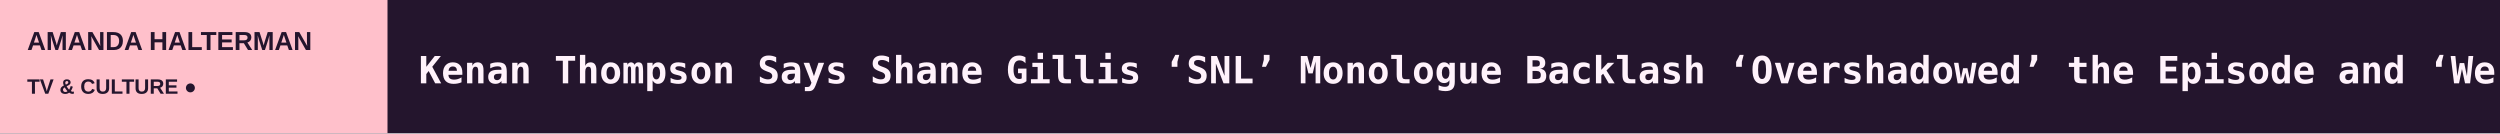
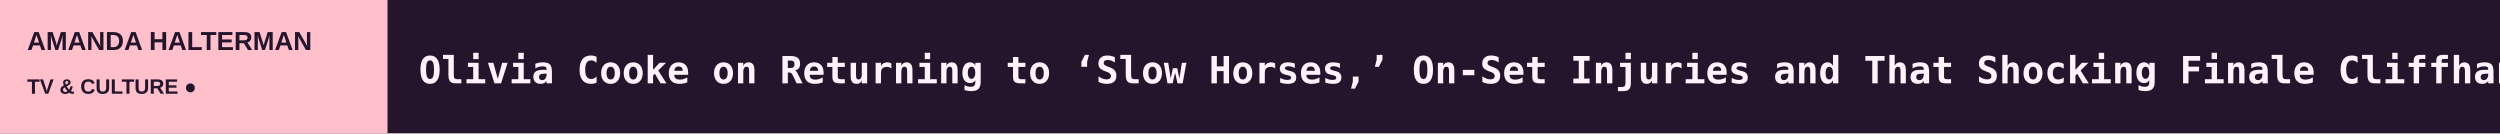
<svg xmlns="http://www.w3.org/2000/svg" width="1200" height="64" viewBox="0 0 1200 64" role="img" aria-label="AMANDA HALTERMAN scrolling headlines">
  <rect width="1200" height="64" fill="#24152D" />
  <rect width="186" height="64" fill="#FFC0CB" />
  <text x="13" y="24" fill="#24152D" font-size="12.5" font-family="Arial,sans-serif" font-weight="800">AMANDA HALTERMAN</text>
  <text x="13" y="45" fill="#24152D" font-size="10" font-family="Arial,sans-serif" font-weight="800">TV &amp; CULTURE  ●</text>
  <defs>
    <clipPath id="window">
      <rect x="186" y="0" width="1014" height="64" />
    </clipPath>
  </defs>
  <g clip-path="url(#window)">
    <g>
-       <text x="201" y="40" font-size="18" font-weight="600" font-family="monospace" fill="#FFF2FB" textLength="8054" lengthAdjust="spacing">Kenan Thompson Says Shane Gillis ‘SNL’ Monologue Backlash ‘Overshadowed’ the Episode and ‘We Would Have to Have a Real Chat’ If He Hosts Again   ◆   ‘Chicago Med’ Season 12 Premiere Hits 8.8 Million Viewers in Seven Days as Dick Wolf’s One Chicago Franchise Leads NBC Lineup (EXCLUSIVE)   ◆   California Tried to Jumpstart the Film Economy. Production Keeps Falling.   ◆   ‘Fourth Wing’ Author Rebecca Yarros Praises Violet and Xaden TV Casting; Amazon Confirms Esther McGregor, Emilio Sakraya   ◆   Todd Haynes’ ‘De Noche’ Mexican Co-Producer Península Boards Pimienta Films’ Stop-Motion ‘Insectario’ by Sofia Carrillo (EXCLUSIVE)   ◆   Ron Funches Sets Stand-Up Special ‘Eat Cookies &amp; Die’ at Gorilla Comedy+ (EXCLUSIVE)   ◆   </text>
-       <text x="8255" y="40" font-size="18" font-weight="600" font-family="monospace" fill="#FFF2FB" textLength="8054" lengthAdjust="spacing">Kenan Thompson Says Shane Gillis ‘SNL’ Monologue Backlash ‘Overshadowed’ the Episode and ‘We Would Have to Have a Real Chat’ If He Hosts Again   ◆   ‘Chicago Med’ Season 12 Premiere Hits 8.8 Million Viewers in Seven Days as Dick Wolf’s One Chicago Franchise Leads NBC Lineup (EXCLUSIVE)   ◆   California Tried to Jumpstart the Film Economy. Production Keeps Falling.   ◆   ‘Fourth Wing’ Author Rebecca Yarros Praises Violet and Xaden TV Casting; Amazon Confirms Esther McGregor, Emilio Sakraya   ◆   Todd Haynes’ ‘De Noche’ Mexican Co-Producer Península Boards Pimienta Films’ Stop-Motion ‘Insectario’ by Sofia Carrillo (EXCLUSIVE)   ◆   Ron Funches Sets Stand-Up Special ‘Eat Cookies &amp; Die’ at Gorilla Comedy+ (EXCLUSIVE)   ◆   </text>
-       <animateTransform attributeName="transform" type="translate" from="0 0" to="-8054 0" dur="118s" repeatCount="indefinite" />
+       <text x="201" y="40" font-size="18" font-weight="600" font-family="monospace" fill="#FFF2FB" textLength="7097" lengthAdjust="spacing">Olivia Cooke on Returning to ‘Slow Horses,’ On-Set Injuries and That Shocking Finale Cliffhanger: ‘I Want a Showdown!’   ◆   ‘Glee’ Reboot: Who’s Coming Back? Will Rachel Sing Olivia Rodrigo? How MAGA Is Sue? And More Fan Questions   ◆   ‘Abbott Elementary’ Season 6 Premiere Hits 6.3 Million Viewers in Seven Days (EXCLUSIVE)   ◆   ‘ComicView: Rooftop Series’ Renewed for Season 2 at BET (EXCLUSIVE)   ◆   Poison Ivy DC Series in the Works at HBO With ‘The Penguin’ Exec Lauren LeFranc   ◆   Kenan Thompson Says Shane Gillis ‘SNL’ Monologue Backlash ‘Overshadowed’ the Episode and ‘We Would Have to Have a Real Chat’ If He Hosts Again   ◆   </text>
+       <text x="7298" y="40" font-size="18" font-weight="600" font-family="monospace" fill="#FFF2FB" textLength="7097" lengthAdjust="spacing">Olivia Cooke on Returning to ‘Slow Horses,’ On-Set Injuries and That Shocking Finale Cliffhanger: ‘I Want a Showdown!’   ◆   ‘Glee’ Reboot: Who’s Coming Back? Will Rachel Sing Olivia Rodrigo? How MAGA Is Sue? And More Fan Questions   ◆   ‘Abbott Elementary’ Season 6 Premiere Hits 6.3 Million Viewers in Seven Days (EXCLUSIVE)   ◆   ‘ComicView: Rooftop Series’ Renewed for Season 2 at BET (EXCLUSIVE)   ◆   Poison Ivy DC Series in the Works at HBO With ‘The Penguin’ Exec Lauren LeFranc   ◆   Kenan Thompson Says Shane Gillis ‘SNL’ Monologue Backlash ‘Overshadowed’ the Episode and ‘We Would Have to Have a Real Chat’ If He Hosts Again   ◆   </text>
+       <animateTransform attributeName="transform" type="translate" from="0 0" to="-7097 0" dur="104s" repeatCount="indefinite" />
    </g>
  </g>
</svg>
